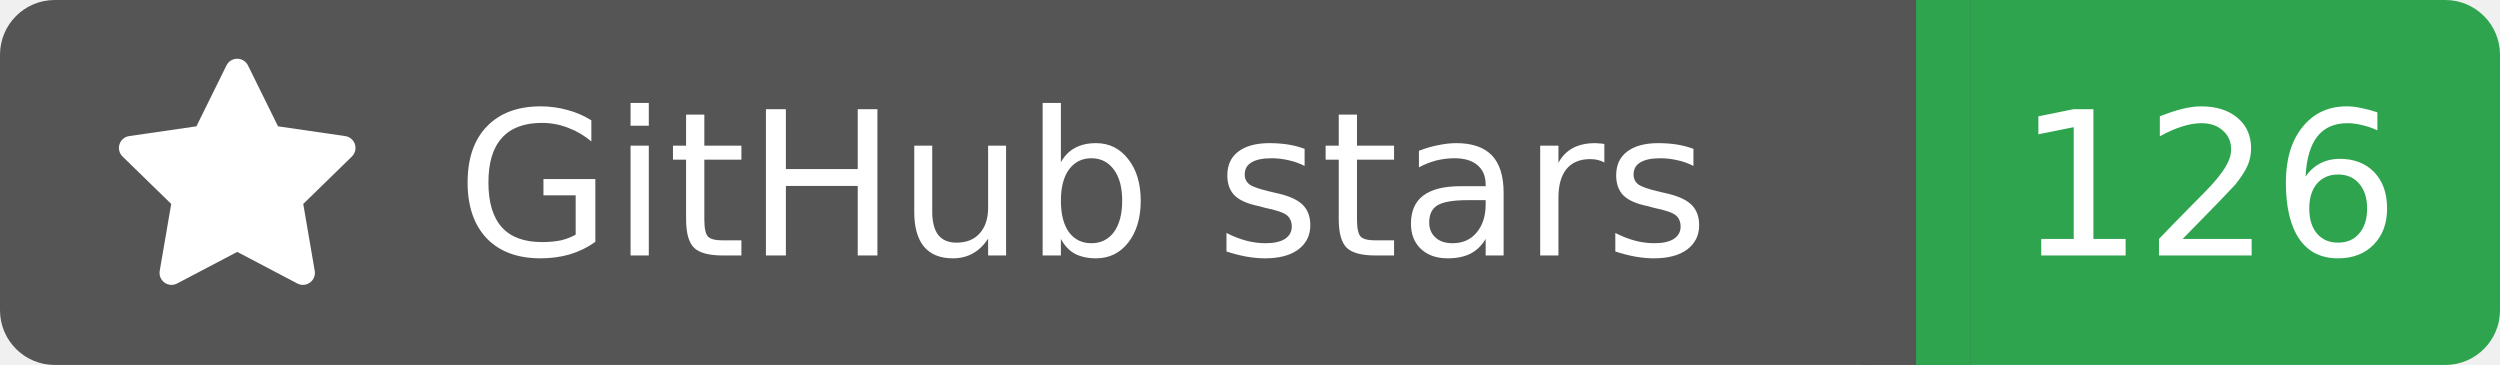
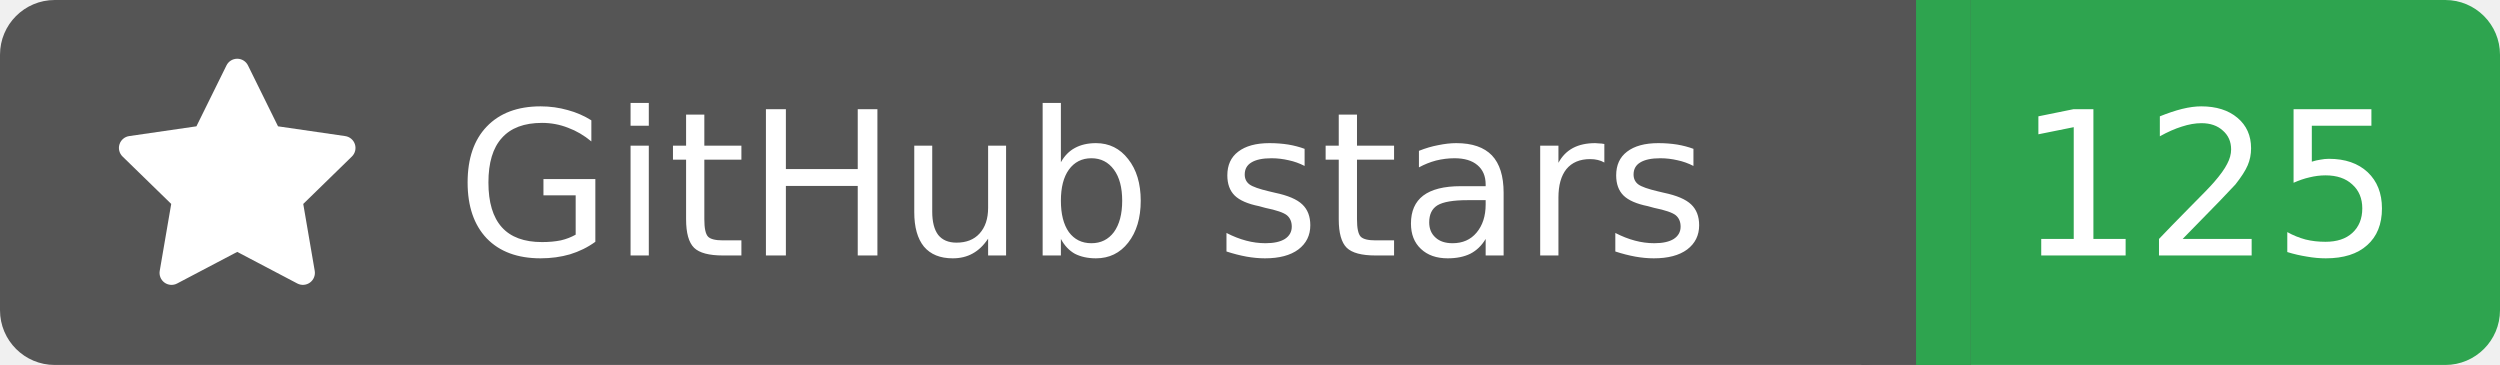
<svg xmlns="http://www.w3.org/2000/svg" width="137" height="20">
  <rect width="105" height="20" rx="3" fill="#555555" />
  <rect x="105" width="32" height="20" rx="3" fill="#2ea44f" />
  <rect x="102" width="6" height="20" fill="#555555" />
  <rect x="105" width="3" height="20" fill="#2ea44f" />
  <g transform="translate(6.0,3.0) scale(0.875)">
    <path d="M8 .25a.75.75 0 0 1 .673.418l1.882 3.815 4.21.612a.75.75 0 0 1 .416 1.279l-3.046 2.97.719 4.192a.751.751 0 0 1-1.088.791L8 12.347l-3.766 1.98a.75.75 0 0 1-1.088-.79l.72-4.194L.818 6.374a.75.75 0 0 1 .416-1.28l4.21-.611L7.327.668A.75.75 0 0 1 8 .25Z" fill="#fff" />
  </g>
  <text x="25" y="14.0" fill="#fff" font-family="Verdana,Geneva,DejaVu Sans,sans-serif" font-size="11" font-weight="normal" font-style="normal">GitHub stars</text>
-   <text x="121" y="14.0" fill="#fff" font-family="Verdana,Geneva,DejaVu Sans,sans-serif" font-size="11" font-weight="normal" font-style="normal" text-anchor="middle">126</text>
+   <text x="121" y="14.0" fill="#fff" font-family="Verdana,Geneva,DejaVu Sans,sans-serif" font-size="11" font-weight="normal" font-style="normal" text-anchor="middle">125</text>
</svg>
